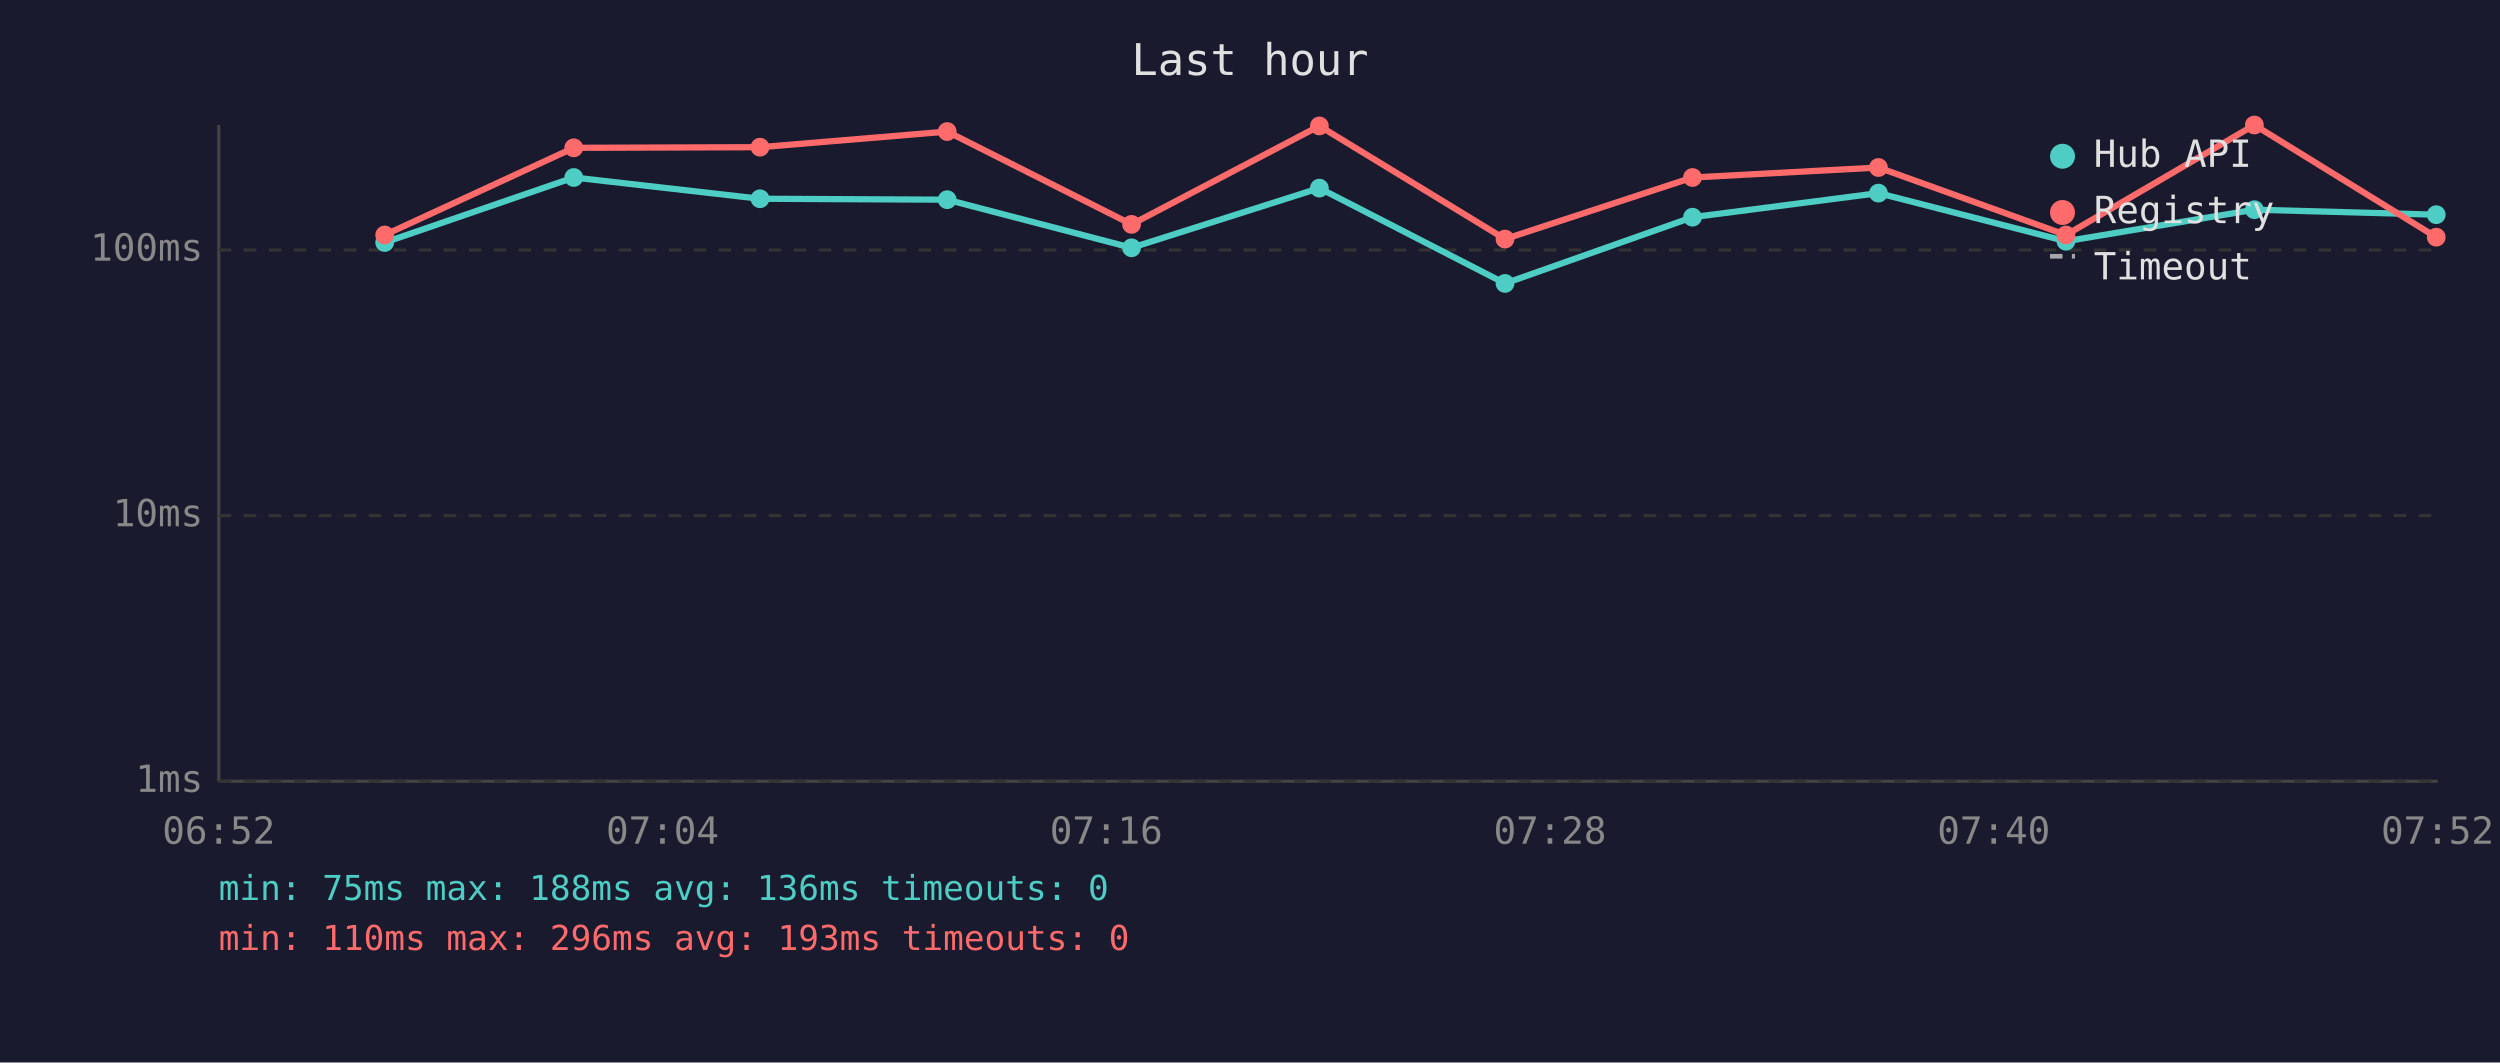
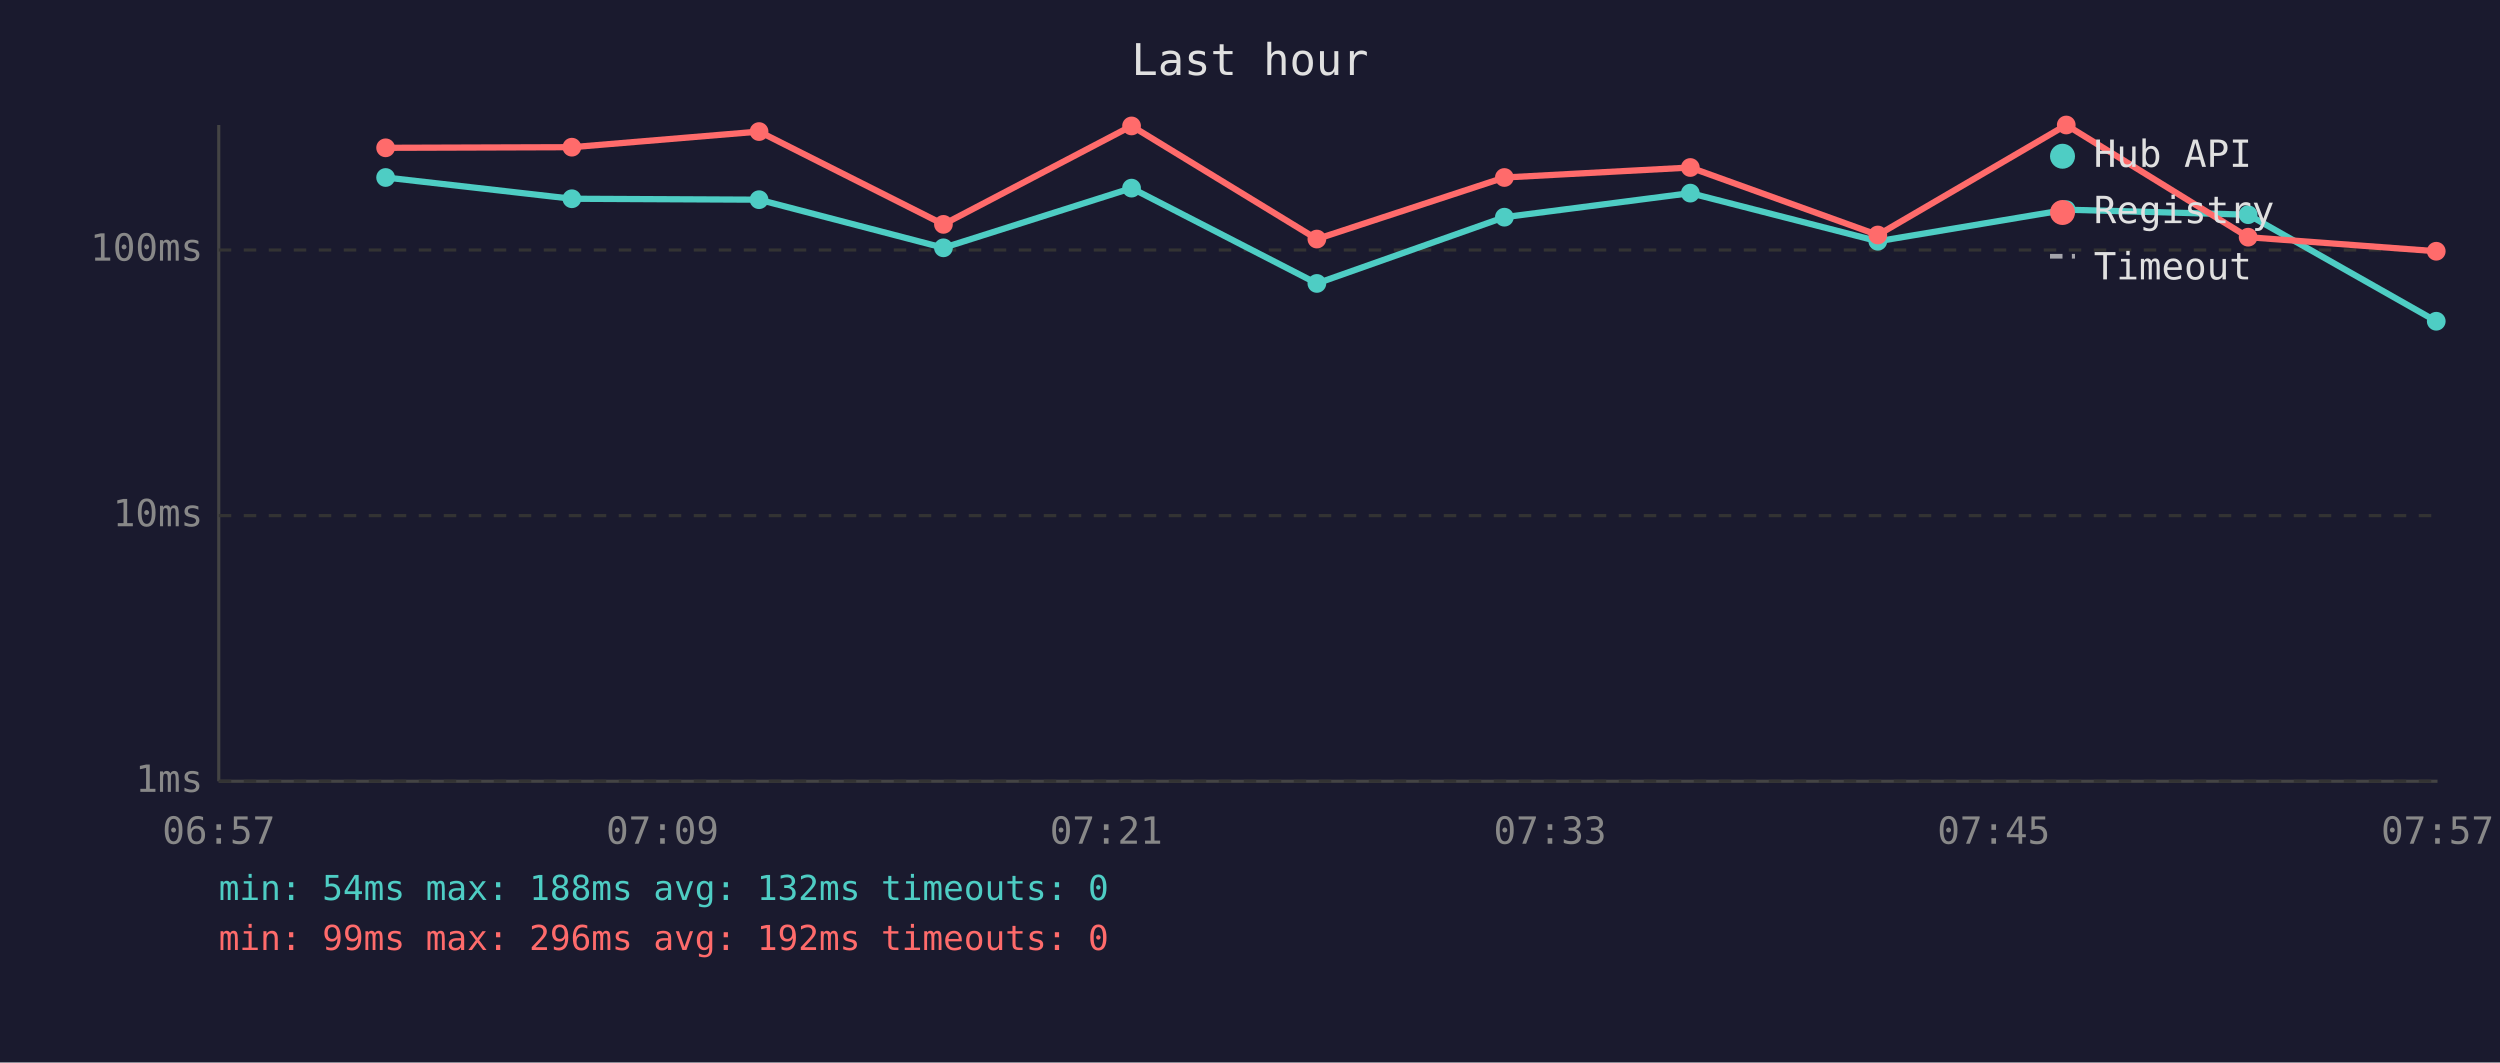
<svg xmlns="http://www.w3.org/2000/svg" viewBox="0 0 800 340" font-family="monospace" font-size="12">
  <rect width="800" height="340" fill="#1a1a2e" />
  <text x="400" y="24" fill="#e0e0e0" font-size="14" text-anchor="middle">Last hour</text>
  <line x1="70" y1="40" x2="70" y2="250" stroke="#444" stroke-width="1" />
  <line x1="70" y1="250" x2="780" y2="250" stroke="#444" stroke-width="1" />
  <line x1="70" y1="250" x2="780" y2="250" stroke="#333" stroke-width="1" stroke-dasharray="4" />
  <text x="65" y="250" fill="#888" text-anchor="end" dominant-baseline="middle">1ms</text>
  <line x1="70" y1="165" x2="780" y2="165" stroke="#333" stroke-width="1" stroke-dasharray="4" />
  <text x="65" y="165" fill="#888" text-anchor="end" dominant-baseline="middle">10ms</text>
  <line x1="70" y1="80" x2="780" y2="80" stroke="#333" stroke-width="1" stroke-dasharray="4" />
  <text x="65" y="80" fill="#888" text-anchor="end" dominant-baseline="middle">100ms</text>
-   <text x="70" y="270" fill="#888" text-anchor="middle">06:52</text>
-   <text x="212" y="270" fill="#888" text-anchor="middle">07:04</text>
-   <text x="354" y="270" fill="#888" text-anchor="middle">07:16</text>
-   <text x="496" y="270" fill="#888" text-anchor="middle">07:28</text>
-   <text x="638" y="270" fill="#888" text-anchor="middle">07:40</text>
-   <text x="780" y="270" fill="#888" text-anchor="middle">07:52</text>
-   <polyline points="123.1,77.6 183.6,56.8 243.2,63.6 303.1,63.9 362.1,79.3 422.2,60.2 481.6,90.7 541.6,69.5 601.1,61.8 661.1,77.2 721.4,67.1 779.6,68.7" fill="none" stroke="#4ecdc4" stroke-width="2" opacity="1" />
-   <circle cx="123.1" cy="77.6" r="3" fill="#4ecdc4" />
-   <circle cx="183.6" cy="56.8" r="3" fill="#4ecdc4" />
-   <circle cx="243.2" cy="63.6" r="3" fill="#4ecdc4" />
-   <circle cx="303.1" cy="63.9" r="3" fill="#4ecdc4" />
-   <circle cx="362.1" cy="79.3" r="3" fill="#4ecdc4" />
-   <circle cx="422.2" cy="60.2" r="3" fill="#4ecdc4" />
-   <circle cx="481.6" cy="90.7" r="3" fill="#4ecdc4" />
-   <circle cx="541.6" cy="69.5" r="3" fill="#4ecdc4" />
-   <circle cx="601.1" cy="61.8" r="3" fill="#4ecdc4" />
-   <circle cx="661.1" cy="77.2" r="3" fill="#4ecdc4" />
-   <circle cx="721.4" cy="67.1" r="3" fill="#4ecdc4" />
-   <circle cx="779.6" cy="68.7" r="3" fill="#4ecdc4" />
-   <polyline points="123.1,75.2 183.6,47.3 243.2,47.1 303.1,42.1 362.1,71.8 422.2,40.3 481.6,76.5 541.6,56.8 601.1,53.6 661.1,75.2 721.4,40.0 779.6,75.9" fill="none" stroke="#ff6b6b" stroke-width="2" opacity="1" />
-   <circle cx="123.1" cy="75.2" r="3" fill="#ff6b6b" />
-   <circle cx="183.6" cy="47.3" r="3" fill="#ff6b6b" />
-   <circle cx="243.2" cy="47.1" r="3" fill="#ff6b6b" />
-   <circle cx="303.1" cy="42.1" r="3" fill="#ff6b6b" />
-   <circle cx="362.1" cy="71.8" r="3" fill="#ff6b6b" />
-   <circle cx="422.2" cy="40.3" r="3" fill="#ff6b6b" />
-   <circle cx="481.6" cy="76.5" r="3" fill="#ff6b6b" />
-   <circle cx="541.6" cy="56.8" r="3" fill="#ff6b6b" />
-   <circle cx="601.1" cy="53.6" r="3" fill="#ff6b6b" />
-   <circle cx="661.1" cy="75.2" r="3" fill="#ff6b6b" />
-   <circle cx="721.4" cy="40.0" r="3" fill="#ff6b6b" />
-   <circle cx="779.6" cy="75.9" r="3" fill="#ff6b6b" />
+   <text x="70" y="270" fill="#888" text-anchor="middle">06:57</text>
+   <text x="212" y="270" fill="#888" text-anchor="middle">07:09</text>
+   <text x="354" y="270" fill="#888" text-anchor="middle">07:21</text>
+   <text x="496" y="270" fill="#888" text-anchor="middle">07:33</text>
+   <text x="638" y="270" fill="#888" text-anchor="middle">07:45</text>
+   <text x="780" y="270" fill="#888" text-anchor="middle">07:57</text>
+   <polyline points="123.4,56.8 183.0,63.6 242.9,63.9 301.9,79.3 362.1,60.2 421.4,90.7 481.4,69.5 540.9,61.8 600.9,77.2 661.2,67.1 719.4,68.7 779.6,102.8" fill="none" stroke="#4ecdc4" stroke-width="2" opacity="1" />
+   <circle cx="123.4" cy="56.8" r="3" fill="#4ecdc4" />
+   <circle cx="183.0" cy="63.6" r="3" fill="#4ecdc4" />
+   <circle cx="242.9" cy="63.9" r="3" fill="#4ecdc4" />
+   <circle cx="301.9" cy="79.3" r="3" fill="#4ecdc4" />
+   <circle cx="362.1" cy="60.2" r="3" fill="#4ecdc4" />
+   <circle cx="421.4" cy="90.7" r="3" fill="#4ecdc4" />
+   <circle cx="481.4" cy="69.5" r="3" fill="#4ecdc4" />
+   <circle cx="540.9" cy="61.8" r="3" fill="#4ecdc4" />
+   <circle cx="600.9" cy="77.2" r="3" fill="#4ecdc4" />
+   <circle cx="661.2" cy="67.1" r="3" fill="#4ecdc4" />
+   <circle cx="719.4" cy="68.7" r="3" fill="#4ecdc4" />
+   <circle cx="779.6" cy="102.8" r="3" fill="#4ecdc4" />
+   <polyline points="123.4,47.3 183.0,47.1 242.9,42.1 301.9,71.8 362.1,40.3 421.4,76.5 481.4,56.8 540.9,53.6 600.9,75.2 661.2,40.0 719.4,75.9 779.6,80.4" fill="none" stroke="#ff6b6b" stroke-width="2" opacity="1" />
+   <circle cx="123.4" cy="47.3" r="3" fill="#ff6b6b" />
+   <circle cx="183.0" cy="47.1" r="3" fill="#ff6b6b" />
+   <circle cx="242.9" cy="42.1" r="3" fill="#ff6b6b" />
+   <circle cx="301.9" cy="71.8" r="3" fill="#ff6b6b" />
+   <circle cx="362.1" cy="40.3" r="3" fill="#ff6b6b" />
+   <circle cx="421.4" cy="76.5" r="3" fill="#ff6b6b" />
+   <circle cx="481.4" cy="56.8" r="3" fill="#ff6b6b" />
+   <circle cx="540.9" cy="53.6" r="3" fill="#ff6b6b" />
+   <circle cx="600.9" cy="75.2" r="3" fill="#ff6b6b" />
+   <circle cx="661.2" cy="40.0" r="3" fill="#ff6b6b" />
+   <circle cx="719.4" cy="75.9" r="3" fill="#ff6b6b" />
+   <circle cx="779.6" cy="80.4" r="3" fill="#ff6b6b" />
  <circle cx="660" cy="50" r="4" fill="#4ecdc4" />
  <text x="670" y="50" fill="#e0e0e0" dominant-baseline="middle">Hub API</text>
  <circle cx="660" cy="68" r="4" fill="#ff6b6b" />
  <text x="670" y="68" fill="#e0e0e0" dominant-baseline="middle">Registry</text>
  <line x1="656" y1="82" x2="664" y2="82" stroke="#e0e0e0" stroke-width="1.5" stroke-dasharray="4,3" opacity="0.7" />
  <text x="670" y="86" fill="#e0e0e0" dominant-baseline="middle">Timeout</text>
-   <text x="70" y="288" fill="#4ecdc4" font-size="11">min: 75ms  max: 188ms  avg: 136ms  timeouts: 0</text>
-   <text x="70" y="304" fill="#ff6b6b" font-size="11">min: 110ms  max: 296ms  avg: 193ms  timeouts: 0</text>
+   <text x="70" y="288" fill="#4ecdc4" font-size="11">min: 54ms  max: 188ms  avg: 132ms  timeouts: 0</text>
+   <text x="70" y="304" fill="#ff6b6b" font-size="11">min: 99ms  max: 296ms  avg: 192ms  timeouts: 0</text>
</svg>
